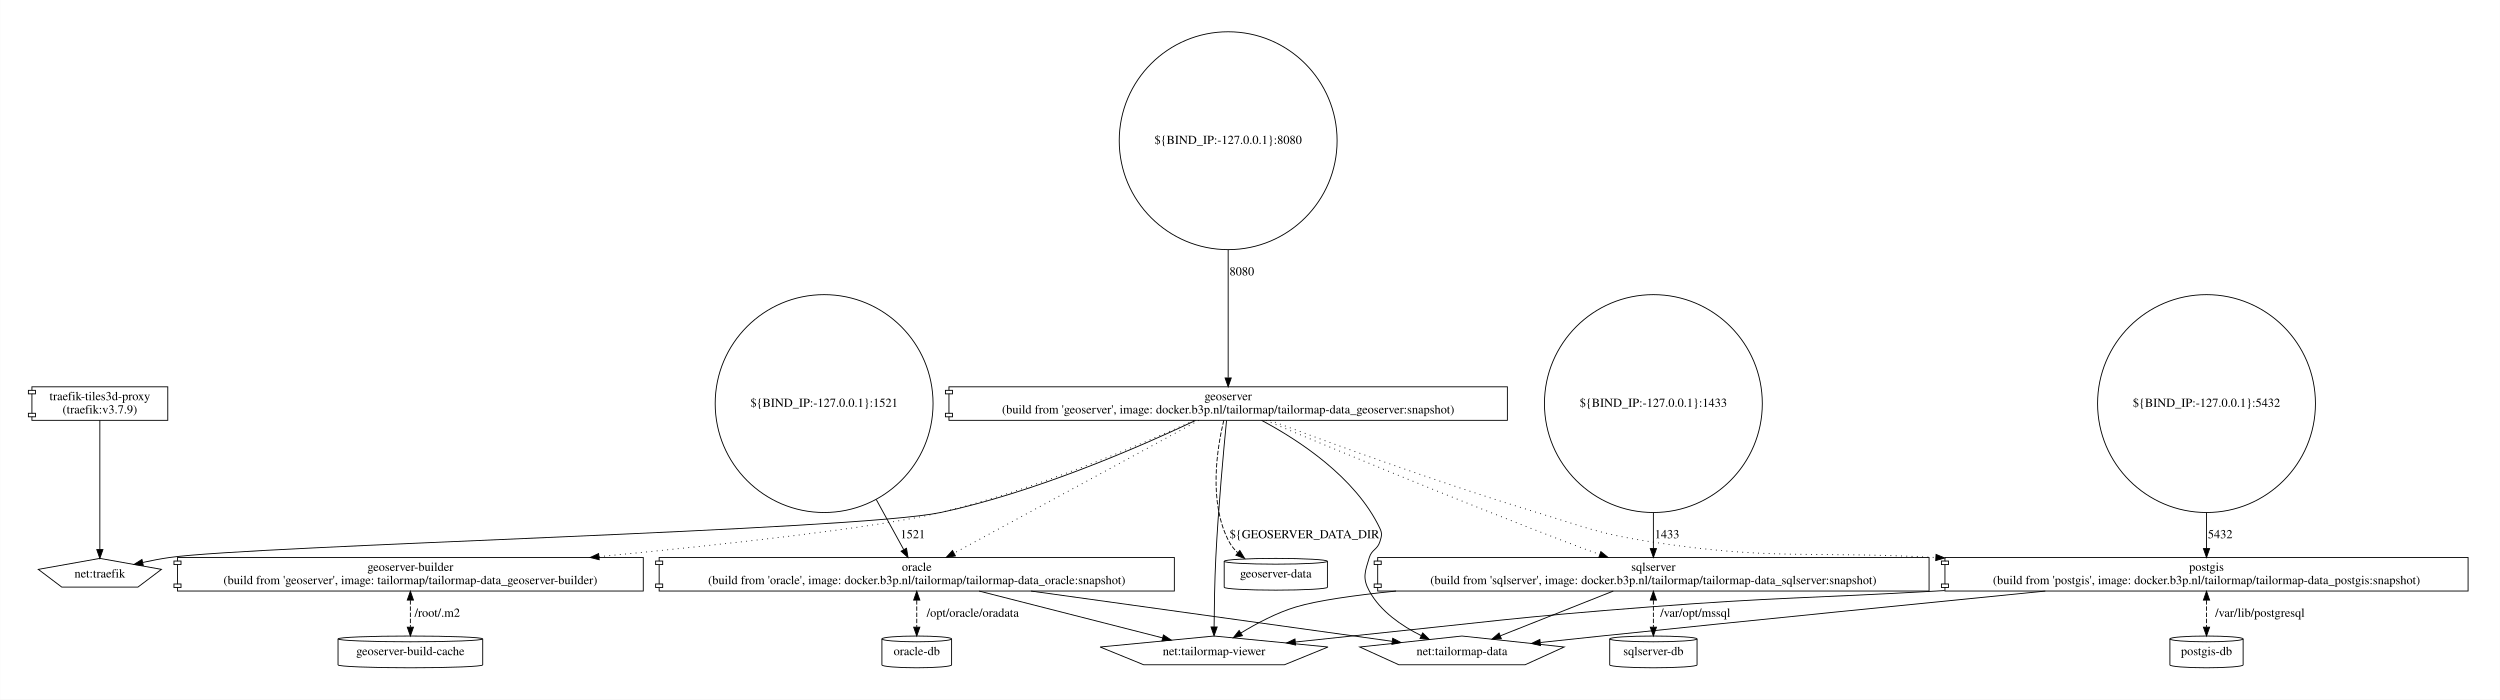
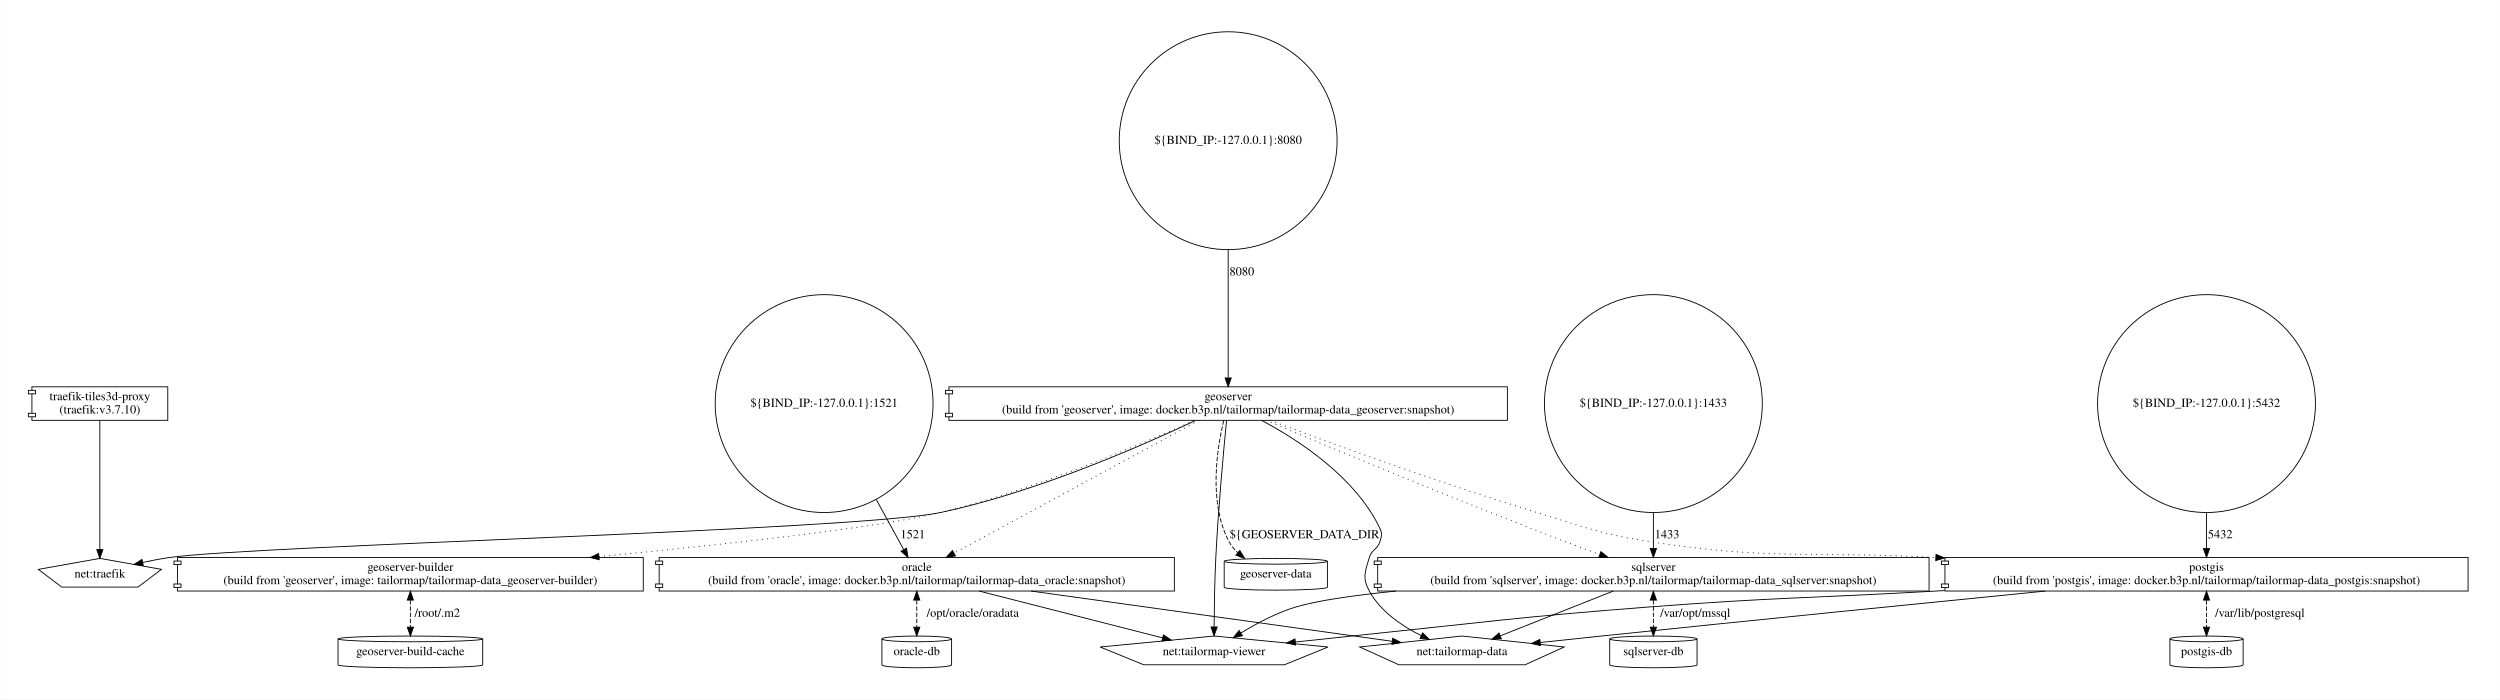
<svg xmlns="http://www.w3.org/2000/svg" width="2834pt" height="793pt" viewBox="0.00 0.00 2833.50 792.96">
  <g id="graph0" class="graph" transform="scale(1 1) rotate(0) translate(36 756.96)">
    <polygon fill="white" stroke="transparent" points="-36,36 -36,-756.96 2797.5,-756.96 2797.5,36 -36,36" />
    <g id="node1" class="node">
      <polygon fill="none" stroke="black" points="2761.5,-125 2168.5,-125 2168.5,-121 2164.5,-121 2164.5,-117 2168.5,-117 2168.5,-95 2164.5,-95 2164.5,-91 2168.5,-91 2168.5,-87 2761.5,-87 2761.5,-125" />
      <polyline fill="none" stroke="black" points="2168.5,-121 2172.5,-121 2172.5,-117 2168.5,-117 " />
      <polyline fill="none" stroke="black" points="2168.5,-95 2172.5,-95 2172.5,-91 2168.5,-91 " />
      <text text-anchor="middle" x="2465" y="-109.8" font-family="Times,serif" font-size="14.00">postgis</text>
      <text text-anchor="middle" x="2465" y="-94.8" font-family="Times,serif" font-size="14.00">(build from 'postgis', image: docker.b3p.nl/tailormap/tailormap-data_postgis:snapshot)</text>
    </g>
    <g id="node2" class="node">
      <polygon fill="none" stroke="black" points="1736.87,-23.56 1621,-36 1505.13,-23.56 1549.39,-3.44 1692.61,-3.44 1736.87,-23.56" />
      <text text-anchor="middle" x="1621" y="-14.3" font-family="Times,serif" font-size="14.00">net:tailormap-data</text>
    </g>
    <g id="edge1" class="edge">
      <path fill="none" stroke="black" d="M2282.25,-86.97C2144.03,-73.24 1949.55,-53.75 1779,-36 1756.63,-33.67 1732.49,-31.1 1709.97,-28.68" />
      <polygon fill="black" stroke="black" points="1710.07,-25.17 1699.75,-27.58 1709.32,-32.13 1710.07,-25.17" />
    </g>
    <g id="node3" class="node">
      <polygon fill="none" stroke="black" points="1469.19,-23.56 1340,-36 1210.81,-23.56 1260.16,-3.44 1419.84,-3.44 1469.19,-23.56" />
      <text text-anchor="middle" x="1340" y="-14.3" font-family="Times,serif" font-size="14.00">net:tailormap-viewer</text>
    </g>
    <g id="edge2" class="edge">
      <path fill="none" stroke="black" d="M2168.21,-87.53C2165.13,-87.35 2162.05,-87.17 2159,-87 2014.57,-78.75 1978.24,-80.03 1834,-69 1683.5,-57.49 1646.14,-51.51 1496,-36 1475.39,-33.87 1453.26,-31.51 1432.32,-29.23" />
      <polygon fill="black" stroke="black" points="1432.48,-25.73 1422.16,-28.13 1431.72,-32.69 1432.48,-25.73" />
    </g>
    <g id="node4" class="node">
      <path fill="none" stroke="black" d="M2506.5,-32.73C2506.5,-34.53 2487.9,-36 2465,-36 2442.1,-36 2423.5,-34.53 2423.5,-32.73 2423.5,-32.73 2423.5,-3.27 2423.5,-3.27 2423.5,-1.47 2442.1,0 2465,0 2487.9,0 2506.5,-1.47 2506.5,-3.27 2506.5,-3.27 2506.5,-32.73 2506.5,-32.73" />
      <path fill="none" stroke="black" d="M2506.5,-32.73C2506.5,-30.92 2487.9,-29.45 2465,-29.45 2442.1,-29.45 2423.5,-30.92 2423.5,-32.73" />
      <text text-anchor="middle" x="2465" y="-14.3" font-family="Times,serif" font-size="14.00">postgis-db</text>
    </g>
    <g id="edge3" class="edge">
      <path fill="none" stroke="black" stroke-dasharray="5,2" d="M2465,-76.58C2465,-66.83 2465,-55.95 2465,-46.3" />
      <polygon fill="black" stroke="black" points="2461.5,-76.76 2465,-86.76 2468.5,-76.76 2461.5,-76.76" />
      <polygon fill="black" stroke="black" points="2468.5,-46.04 2465,-36.04 2461.5,-46.04 2468.5,-46.04" />
      <text text-anchor="middle" x="2525.5" y="-57.8" font-family="Times,serif" font-size="14.00">/var/lib/postgresql</text>
    </g>
    <g id="node5" class="node">
      <ellipse fill="none" stroke="black" cx="2465" cy="-299.49" rx="123.48" ry="123.48" />
      <text text-anchor="middle" x="2465" y="-295.79" font-family="Times,serif" font-size="14.00">${BIND_IP:-127.0.0.1}:5432</text>
    </g>
    <g id="edge4" class="edge">
      <path fill="none" stroke="black" d="M2465,-175.86C2465,-160.8 2465,-146.71 2465,-135.24" />
      <polygon fill="black" stroke="black" points="2468.5,-135.11 2465,-125.11 2461.5,-135.11 2468.5,-135.11" />
      <text text-anchor="middle" x="2480.5" y="-146.8" font-family="Times,serif" font-size="14.00">5432</text>
    </g>
    <g id="node6" class="node">
      <polygon fill="none" stroke="black" points="2150.5,-125 1525.5,-125 1525.5,-121 1521.5,-121 1521.5,-117 1525.5,-117 1525.5,-95 1521.5,-95 1521.5,-91 1525.5,-91 1525.5,-87 2150.5,-87 2150.5,-125" />
      <polyline fill="none" stroke="black" points="1525.5,-121 1529.5,-121 1529.5,-117 1525.5,-117 " />
      <polyline fill="none" stroke="black" points="1525.5,-95 1529.5,-95 1529.5,-91 1525.5,-91 " />
      <text text-anchor="middle" x="1838" y="-109.8" font-family="Times,serif" font-size="14.00">sqlserver</text>
      <text text-anchor="middle" x="1838" y="-94.8" font-family="Times,serif" font-size="14.00">(build from 'sqlserver', image: docker.b3p.nl/tailormap/tailormap-data_sqlserver:snapshot)</text>
    </g>
    <g id="edge5" class="edge">
      <path fill="none" stroke="black" d="M1792.51,-86.97C1754.86,-72.05 1701.72,-50.99 1664.61,-36.28" />
      <polygon fill="black" stroke="black" points="1665.65,-32.93 1655.06,-32.5 1663.07,-39.44 1665.65,-32.93" />
    </g>
    <g id="edge6" class="edge">
      <path fill="none" stroke="black" d="M1546.28,-86.98C1498.55,-82.12 1456.92,-76.16 1433,-69 1410.87,-62.37 1387.99,-50.15 1370.46,-39.45" />
      <polygon fill="black" stroke="black" points="1372.15,-36.38 1361.81,-34.03 1368.43,-42.31 1372.15,-36.38" />
    </g>
    <g id="node7" class="node">
      <path fill="none" stroke="black" d="M1887.5,-32.73C1887.5,-34.53 1865.31,-36 1838,-36 1810.69,-36 1788.5,-34.53 1788.5,-32.73 1788.5,-32.73 1788.5,-3.27 1788.5,-3.27 1788.5,-1.47 1810.69,0 1838,0 1865.31,0 1887.5,-1.47 1887.5,-3.27 1887.5,-3.27 1887.5,-32.73 1887.5,-32.73" />
      <path fill="none" stroke="black" d="M1887.5,-32.73C1887.5,-30.92 1865.31,-29.45 1838,-29.45 1810.69,-29.45 1788.5,-30.92 1788.5,-32.73" />
      <text text-anchor="middle" x="1838" y="-14.3" font-family="Times,serif" font-size="14.00">sqlserver-db</text>
    </g>
    <g id="edge7" class="edge">
      <path fill="none" stroke="black" stroke-dasharray="5,2" d="M1838,-76.58C1838,-66.83 1838,-55.95 1838,-46.3" />
      <polygon fill="black" stroke="black" points="1834.5,-76.76 1838,-86.76 1841.5,-76.76 1834.5,-76.76" />
      <polygon fill="black" stroke="black" points="1841.5,-46.04 1838,-36.04 1834.5,-46.04 1841.5,-46.04" />
      <text text-anchor="middle" x="1885.5" y="-57.8" font-family="Times,serif" font-size="14.00">/var/opt/mssql</text>
    </g>
    <g id="node8" class="node">
      <ellipse fill="none" stroke="black" cx="1838" cy="-299.49" rx="123.48" ry="123.48" />
      <text text-anchor="middle" x="1838" y="-295.79" font-family="Times,serif" font-size="14.00">${BIND_IP:-127.0.0.1}:1433</text>
    </g>
    <g id="edge8" class="edge">
      <path fill="none" stroke="black" d="M1838,-175.86C1838,-160.8 1838,-146.71 1838,-135.24" />
      <polygon fill="black" stroke="black" points="1841.5,-135.11 1838,-125.11 1834.5,-135.11 1841.5,-135.11" />
      <text text-anchor="middle" x="1853.5" y="-146.8" font-family="Times,serif" font-size="14.00">1433</text>
    </g>
    <g id="node9" class="node">
      <polygon fill="none" stroke="black" points="1295,-125 711,-125 711,-121 707,-121 707,-117 711,-117 711,-95 707,-95 707,-91 711,-91 711,-87 1295,-87 1295,-125" />
      <polyline fill="none" stroke="black" points="711,-121 715,-121 715,-117 711,-117 " />
      <polyline fill="none" stroke="black" points="711,-95 715,-95 715,-91 711,-91 " />
      <text text-anchor="middle" x="1003" y="-109.8" font-family="Times,serif" font-size="14.00">oracle</text>
      <text text-anchor="middle" x="1003" y="-94.8" font-family="Times,serif" font-size="14.00">(build from 'oracle', image: docker.b3p.nl/tailormap/tailormap-data_oracle:snapshot)</text>
    </g>
    <g id="edge9" class="edge">
      <path fill="none" stroke="black" d="M1132.55,-86.97C1256.21,-69.76 1438.54,-44.39 1541.89,-30.01" />
      <polygon fill="black" stroke="black" points="1542.52,-33.45 1551.95,-28.61 1541.56,-26.52 1542.52,-33.45" />
    </g>
    <g id="edge10" class="edge">
      <path fill="none" stroke="black" d="M1073.65,-86.97C1135.41,-71.21 1224.01,-48.6 1281.77,-33.86" />
      <polygon fill="black" stroke="black" points="1282.65,-37.25 1291.48,-31.38 1280.92,-30.46 1282.65,-37.25" />
    </g>
    <g id="node10" class="node">
      <path fill="none" stroke="black" d="M1042.5,-32.73C1042.5,-34.53 1024.8,-36 1003,-36 981.2,-36 963.5,-34.53 963.5,-32.73 963.5,-32.73 963.5,-3.27 963.5,-3.27 963.5,-1.47 981.2,0 1003,0 1024.8,0 1042.5,-1.47 1042.5,-3.27 1042.5,-3.27 1042.5,-32.73 1042.5,-32.73" />
      <path fill="none" stroke="black" d="M1042.5,-32.73C1042.5,-30.92 1024.8,-29.45 1003,-29.45 981.2,-29.45 963.5,-30.92 963.5,-32.73" />
      <text text-anchor="middle" x="1003" y="-14.3" font-family="Times,serif" font-size="14.00">oracle-db</text>
    </g>
    <g id="edge11" class="edge">
      <path fill="none" stroke="black" stroke-dasharray="5,2" d="M1003,-76.58C1003,-66.83 1003,-55.95 1003,-46.3" />
      <polygon fill="black" stroke="black" points="999.5,-76.76 1003,-86.76 1006.5,-76.76 999.5,-76.76" />
      <polygon fill="black" stroke="black" points="1006.5,-46.04 1003,-36.04 999.5,-46.04 1006.5,-46.04" />
      <text text-anchor="middle" x="1066.5" y="-57.8" font-family="Times,serif" font-size="14.00">/opt/oracle/oradata</text>
    </g>
    <g id="node11" class="node">
      <ellipse fill="none" stroke="black" cx="898" cy="-299.49" rx="123.48" ry="123.48" />
      <text text-anchor="middle" x="898" y="-295.79" font-family="Times,serif" font-size="14.00">${BIND_IP:-127.0.0.1}:1521</text>
    </g>
    <g id="edge12" class="edge">
      <path fill="none" stroke="black" d="M957.1,-190.71C968.68,-169.58 979.83,-149.25 988.24,-133.91" />
      <polygon fill="black" stroke="black" points="991.36,-135.5 993.1,-125.05 985.23,-132.13 991.36,-135.5" />
      <text text-anchor="middle" x="998.5" y="-146.8" font-family="Times,serif" font-size="14.00">1521</text>
    </g>
    <g id="node12" class="node">
      <polygon fill="none" stroke="black" points="693,-125 165,-125 165,-121 161,-121 161,-117 165,-117 165,-95 161,-95 161,-91 165,-91 165,-87 693,-87 693,-125" />
      <polyline fill="none" stroke="black" points="165,-121 169,-121 169,-117 165,-117 " />
      <polyline fill="none" stroke="black" points="165,-95 169,-95 169,-91 165,-91 " />
      <text text-anchor="middle" x="429" y="-109.8" font-family="Times,serif" font-size="14.00">geoserver-builder</text>
      <text text-anchor="middle" x="429" y="-94.8" font-family="Times,serif" font-size="14.00">(build from 'geoserver', image: tailormap/tailormap-data_geoserver-builder)</text>
    </g>
    <g id="node13" class="node">
      <path fill="none" stroke="black" d="M511,-32.73C511,-34.53 474.25,-36 429,-36 383.75,-36 347,-34.53 347,-32.73 347,-32.73 347,-3.27 347,-3.27 347,-1.47 383.75,0 429,0 474.25,0 511,-1.47 511,-3.27 511,-3.27 511,-32.73 511,-32.73" />
      <path fill="none" stroke="black" d="M511,-32.73C511,-30.92 474.25,-29.45 429,-29.45 383.75,-29.45 347,-30.92 347,-32.73" />
      <text text-anchor="middle" x="429" y="-14.3" font-family="Times,serif" font-size="14.00">geoserver-build-cache</text>
    </g>
    <g id="edge13" class="edge">
      <path fill="none" stroke="black" stroke-dasharray="5,2" d="M429,-76.58C429,-66.83 429,-55.95 429,-46.3" />
      <polygon fill="black" stroke="black" points="425.5,-76.76 429,-86.76 432.5,-76.76 425.5,-76.76" />
      <polygon fill="black" stroke="black" points="432.5,-46.04 429,-36.04 425.5,-46.04 432.5,-46.04" />
      <text text-anchor="middle" x="459.5" y="-57.8" font-family="Times,serif" font-size="14.00">/root/.m2</text>
    </g>
    <g id="node14" class="node">
      <polygon fill="none" stroke="black" points="1672.5,-318.49 1039.5,-318.49 1039.5,-314.49 1035.5,-314.49 1035.5,-310.49 1039.5,-310.49 1039.5,-288.49 1035.5,-288.49 1035.5,-284.49 1039.5,-284.49 1039.5,-280.49 1672.5,-280.49 1672.5,-318.49" />
      <polyline fill="none" stroke="black" points="1039.5,-314.49 1043.5,-314.49 1043.5,-310.49 1039.5,-310.49 " />
      <polyline fill="none" stroke="black" points="1039.5,-288.49 1043.5,-288.49 1043.5,-284.49 1039.5,-284.49 " />
      <text text-anchor="middle" x="1356" y="-303.29" font-family="Times,serif" font-size="14.00">geoserver</text>
      <text text-anchor="middle" x="1356" y="-288.29" font-family="Times,serif" font-size="14.00">(build from 'geoserver', image: docker.b3p.nl/tailormap/tailormap-data_geoserver:snapshot)</text>
    </g>
    <g id="edge20" class="edge">
      <path fill="none" stroke="black" stroke-dasharray="1,5" d="M1403.42,-280.46C1470.32,-255.36 1596.49,-209.21 1706,-176 1762.22,-158.95 1775.94,-152 1834,-143 1973.75,-121.33 2012.83,-132.71 2158.03,-125.03" />
      <polygon fill="black" stroke="black" points="2158.42,-128.52 2168.21,-124.47 2158.04,-121.53 2158.42,-128.52" />
    </g>
    <g id="edge14" class="edge">
      <path fill="none" stroke="black" d="M1393.9,-280.45C1435.62,-258.24 1500.4,-216.17 1528,-158 1530.86,-151.98 1529.93,-149.38 1528,-143 1525.21,-133.8 1518.79,-134.2 1516,-125 1511.11,-108.84 1507.93,-101.84 1516,-87 1528.57,-63.88 1552.77,-47.41 1574.77,-36.48" />
      <polygon fill="black" stroke="black" points="1576.47,-39.55 1584.03,-32.12 1573.49,-33.21 1576.47,-39.55" />
    </g>
    <g id="edge15" class="edge">
      <path fill="none" stroke="black" d="M1354.16,-280.28C1351.05,-248.71 1344.82,-181.74 1342,-125 1340.67,-98.27 1340.21,-67.7 1340.05,-46.28" />
      <polygon fill="black" stroke="black" points="1343.55,-46.25 1340,-36.27 1336.55,-46.29 1343.55,-46.25" />
    </g>
    <g id="edge22" class="edge">
      <path fill="none" stroke="black" stroke-dasharray="1,5" d="M1398.74,-280.42C1469.12,-250.83 1613.98,-190.54 1738,-143 1750.56,-138.18 1764.08,-133.19 1776.99,-128.51" />
      <polygon fill="black" stroke="black" points="1778.5,-131.69 1786.72,-125 1776.13,-125.1 1778.5,-131.69" />
    </g>
    <g id="edge21" class="edge">
      <path fill="none" stroke="black" stroke-dasharray="1,5" d="M1322.79,-280.47C1258.4,-245.55 1116.68,-168.67 1045.52,-130.07" />
      <polygon fill="black" stroke="black" points="1046.84,-126.8 1036.38,-125.11 1043.5,-132.95 1046.84,-126.8" />
    </g>
    <g id="edge19" class="edge">
      <path fill="none" stroke="black" stroke-dasharray="1,5" d="M1317.34,-280.4C1257.27,-253.12 1137.26,-201.89 1030,-176 958.46,-158.73 785.15,-139.69 642.93,-126" />
      <polygon fill="black" stroke="black" points="643.03,-122.49 632.74,-125.02 642.36,-129.46 643.03,-122.49" />
    </g>
    <g id="node15" class="node">
      <polygon fill="none" stroke="black" points="146.79,-111.56 77,-124 7.21,-111.56 33.87,-91.44 120.13,-91.44 146.79,-111.56" />
      <text text-anchor="middle" x="77" y="-102.3" font-family="Times,serif" font-size="14.00">net:traefik</text>
    </g>
    <g id="edge16" class="edge">
      <path fill="none" stroke="black" d="M1318.97,-280.35C1259.63,-252.25 1138.83,-199.07 1030,-176 934.84,-155.83 252.31,-138.69 156,-125 146.08,-123.59 135.56,-121.57 125.54,-119.39" />
      <polygon fill="black" stroke="black" points="126.26,-115.96 115.74,-117.17 124.72,-122.79 126.26,-115.96" />
    </g>
    <g id="node16" class="node">
      <path fill="none" stroke="black" d="M1468.5,-120.73C1468.5,-122.53 1442.28,-124 1410,-124 1377.72,-124 1351.5,-122.53 1351.5,-120.73 1351.5,-120.73 1351.5,-91.27 1351.5,-91.27 1351.5,-89.47 1377.72,-88 1410,-88 1442.28,-88 1468.5,-89.47 1468.5,-91.27 1468.5,-91.27 1468.5,-120.73 1468.5,-120.73" />
      <path fill="none" stroke="black" d="M1468.5,-120.73C1468.5,-118.92 1442.28,-117.45 1410,-117.45 1377.72,-117.45 1351.5,-118.92 1351.5,-120.73" />
      <text text-anchor="middle" x="1410" y="-102.3" font-family="Times,serif" font-size="14.00">geoserver-data</text>
    </g>
    <g id="edge17" class="edge">
      <path fill="none" stroke="black" stroke-dasharray="5,2" d="M1351,-280.4C1343.65,-249.97 1333.23,-187.53 1357,-143 1359.49,-138.34 1362.88,-134.16 1366.76,-130.46" />
      <polygon fill="black" stroke="black" points="1369.21,-132.97 1374.69,-123.91 1364.75,-127.58 1369.21,-132.97" />
      <text text-anchor="middle" x="1442.5" y="-146.8" font-family="Times,serif" font-size="14.00">${GEOSERVER_DATA_DIR</text>
    </g>
    <g id="node17" class="node">
      <ellipse fill="none" stroke="black" cx="1356" cy="-597.47" rx="123.48" ry="123.48" />
      <text text-anchor="middle" x="1356" y="-593.77" font-family="Times,serif" font-size="14.00">${BIND_IP:-127.0.0.1}:8080</text>
    </g>
    <g id="edge18" class="edge">
      <path fill="none" stroke="black" d="M1356,-473.94C1356,-420.51 1356,-362.5 1356,-328.94" />
      <polygon fill="black" stroke="black" points="1359.5,-328.54 1356,-318.54 1352.5,-328.54 1359.5,-328.54" />
      <text text-anchor="middle" x="1371.5" y="-444.78" font-family="Times,serif" font-size="14.00">8080</text>
    </g>
    <g id="node18" class="node">
      <polygon fill="none" stroke="black" points="154,-318.49 0,-318.49 0,-314.49 -4,-314.49 -4,-310.49 0,-310.49 0,-288.49 -4,-288.49 -4,-284.49 0,-284.49 0,-280.49 154,-280.49 154,-318.49" />
      <polyline fill="none" stroke="black" points="0,-314.49 4,-314.49 4,-310.49 0,-310.49 " />
      <polyline fill="none" stroke="black" points="0,-288.49 4,-288.49 4,-284.49 0,-284.49 " />
      <text text-anchor="middle" x="77" y="-303.29" font-family="Times,serif" font-size="14.00">traefik-tiles3d-proxy</text>
-       <text text-anchor="middle" x="77" y="-288.29" font-family="Times,serif" font-size="14.00">(traefik:v3.7.9)</text>
+       <text text-anchor="middle" x="77" y="-288.29" font-family="Times,serif" font-size="14.00">(traefik:v3.7.10)</text>
    </g>
    <g id="edge23" class="edge">
      <path fill="none" stroke="black" d="M77,-280.47C77,-246.7 77,-173.71 77,-134.02" />
      <polygon fill="black" stroke="black" points="80.5,-134 77,-124 73.5,-134 80.5,-134" />
    </g>
  </g>
</svg>
